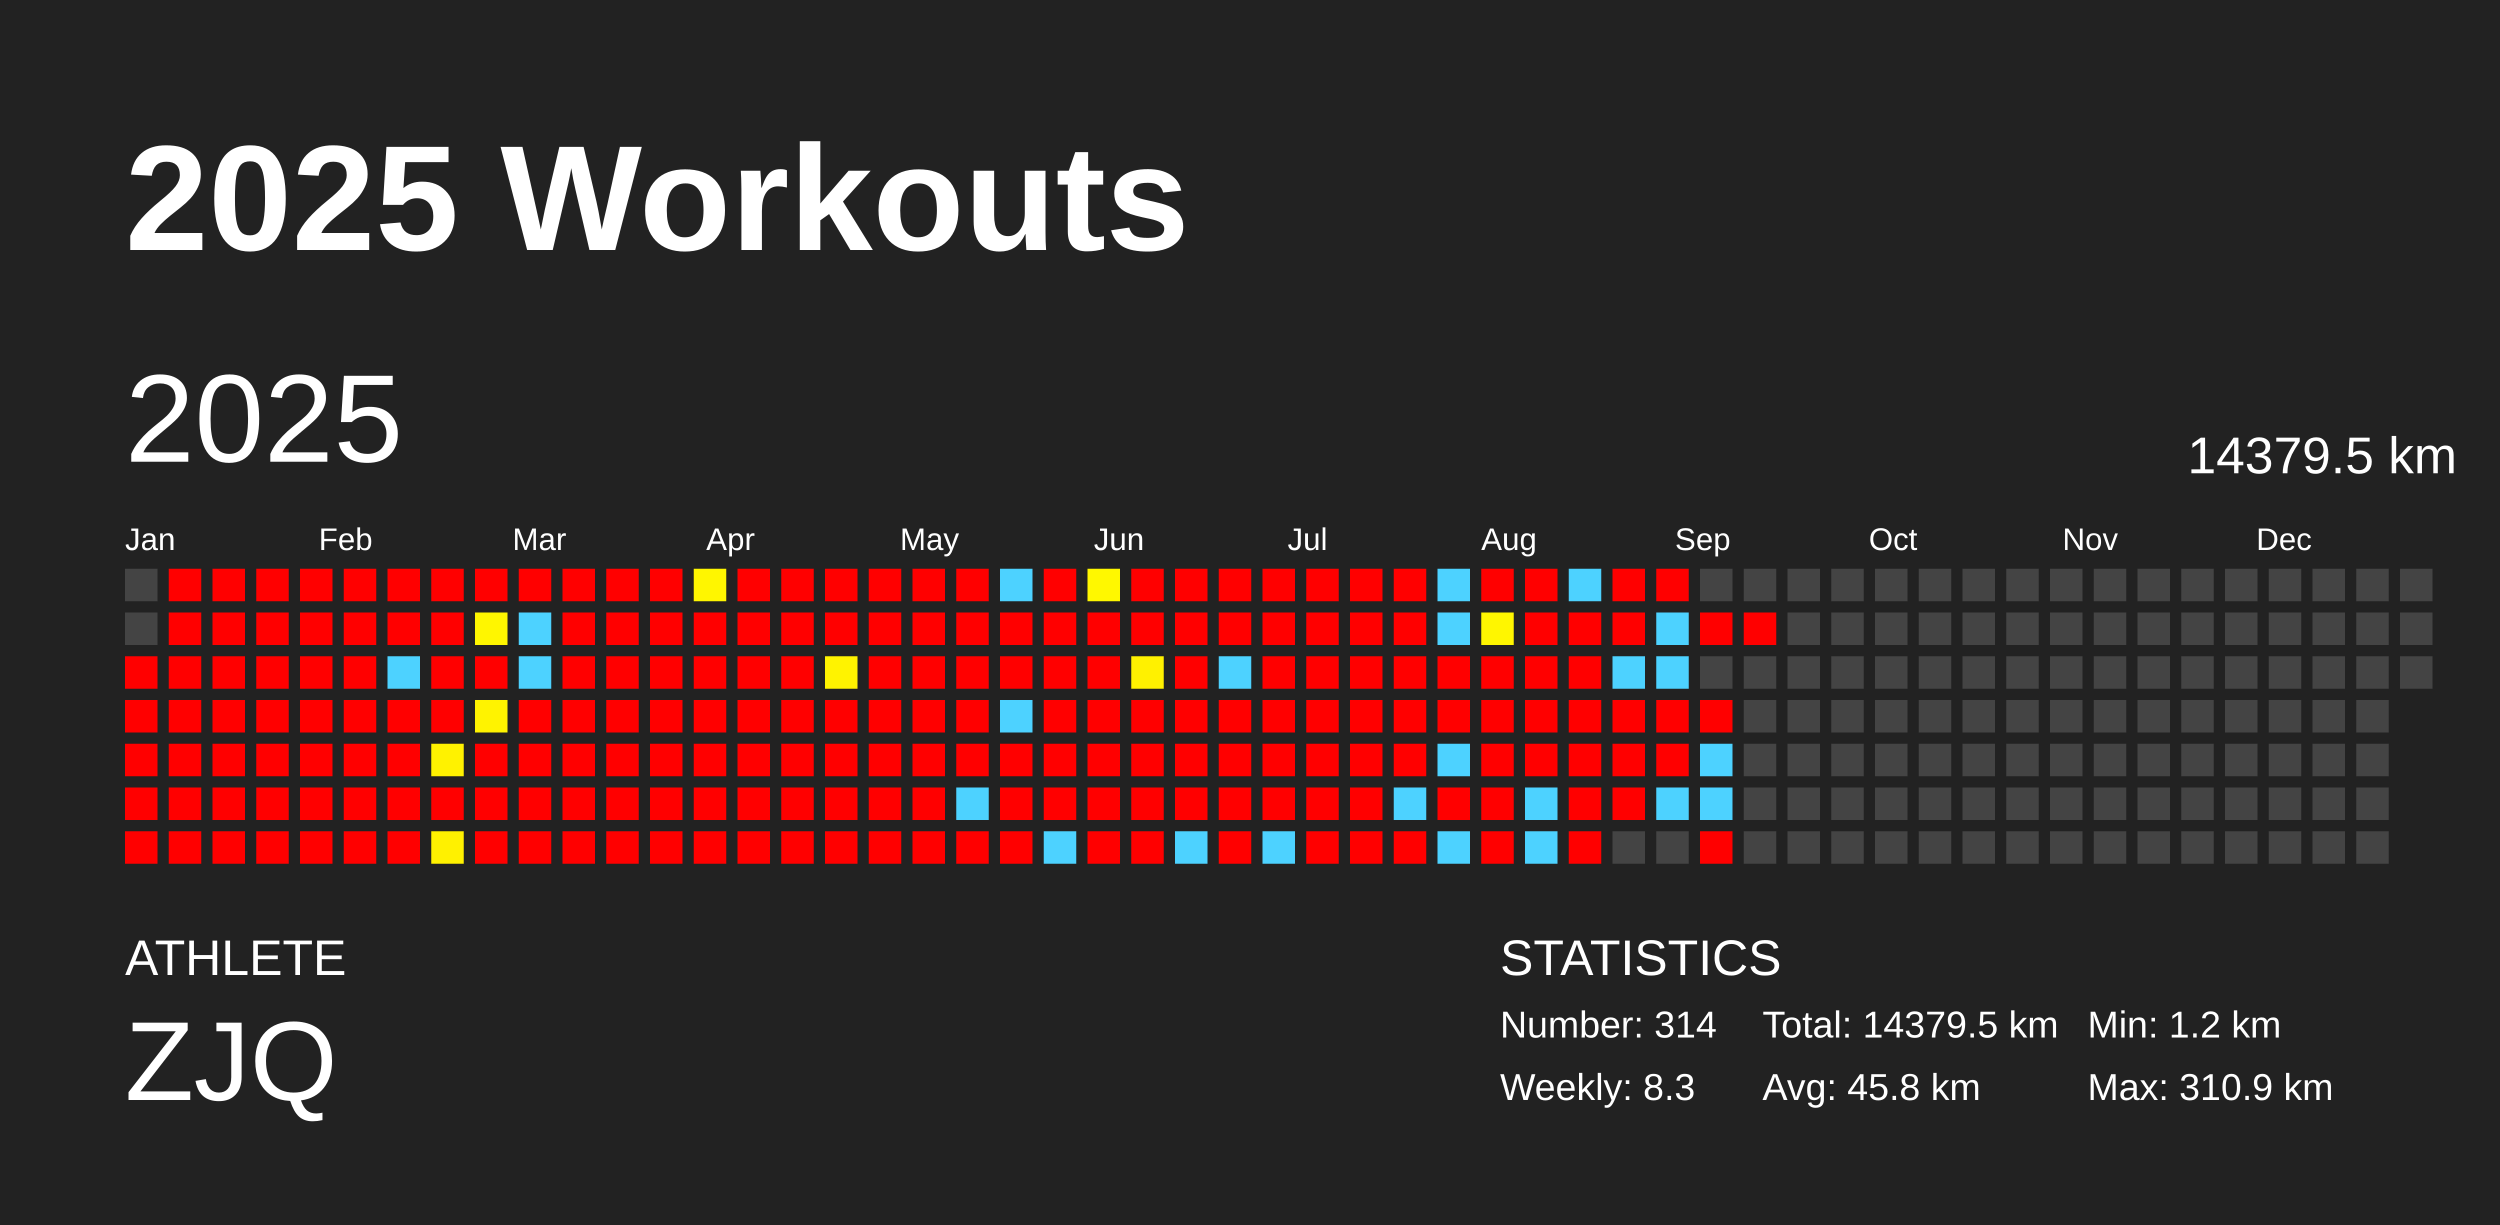
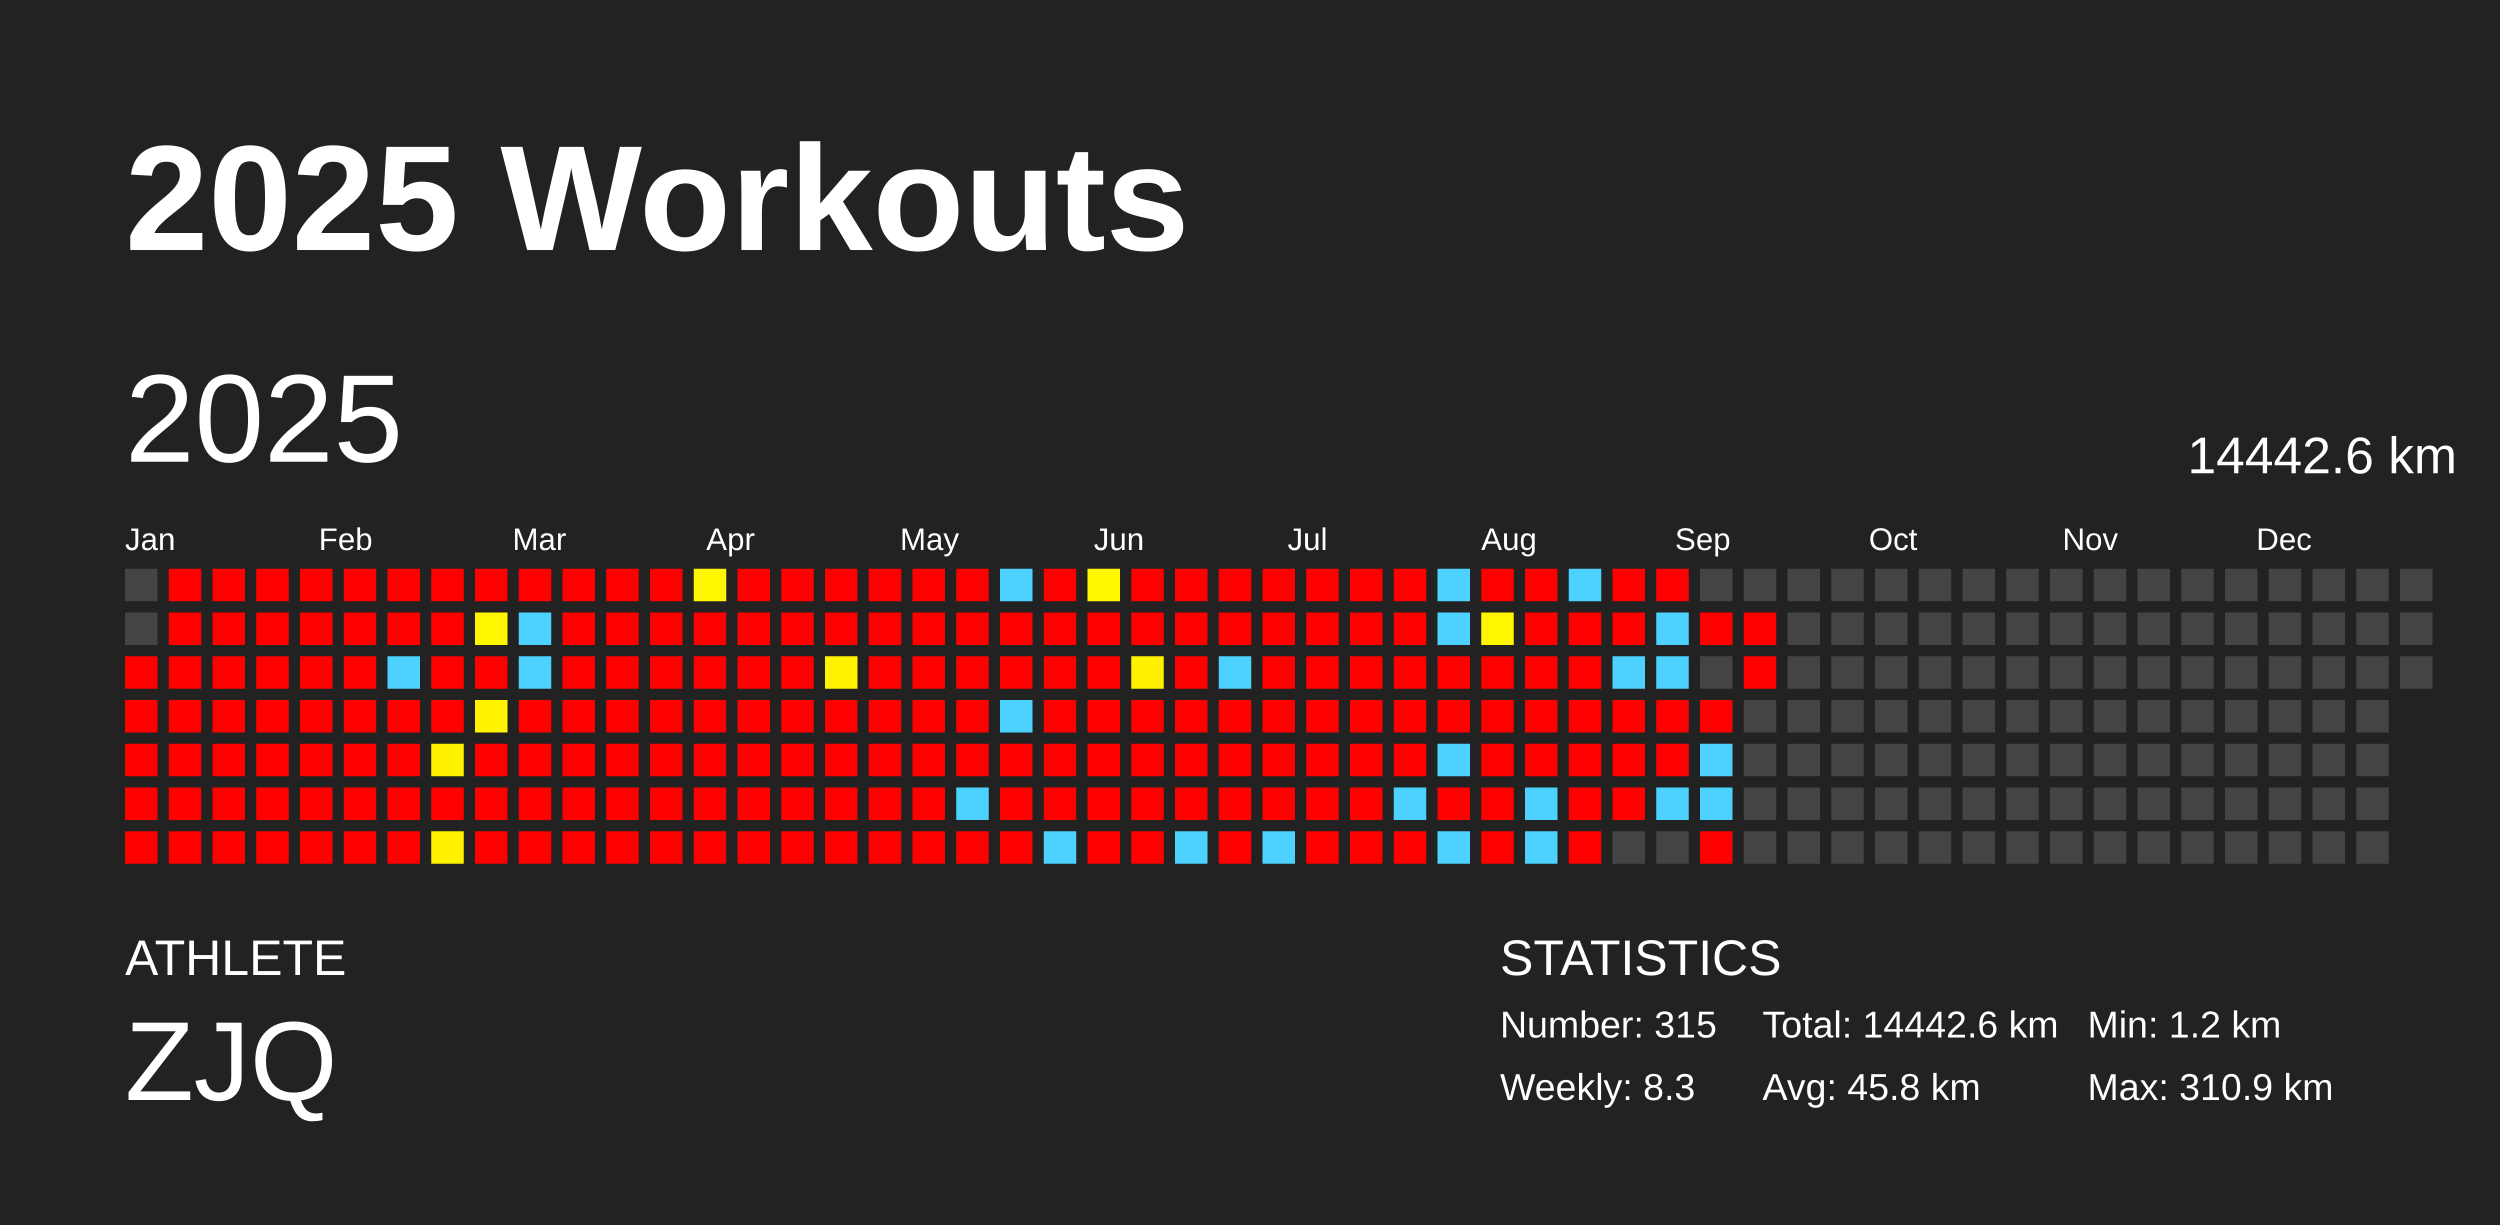
<svg xmlns="http://www.w3.org/2000/svg" baseProfile="full" height="98mm" version="1.1" viewBox="0,0,200,98" width="200mm">
  <defs />
  <rect fill="#222222" height="98" width="200" x="0" y="0" />
  <text fill="#FFFFFF" style="font-size:12px; font-family:Arial; font-weight:bold;" x="10" y="20">2025 Workouts</text>
  <text fill="#FFFFFF" style="font-size:4px; font-family:Arial" x="10" y="78">ATHLETE</text>
  <text fill="#FFFFFF" style="font-size:9px; font-family:Arial" x="10" y="88">ZJQ</text>
  <text fill="#FFFFFF" style="font-size:4px; font-family:Arial" x="120" y="78">STATISTICS</text>
-   <text fill="#FFFFFF" style="font-size:3px; font-family:Arial" x="120" y="83">Number: 314</text>
+   <text fill="#FFFFFF" style="font-size:3px; font-family:Arial" x="120" y="83">Number: 315</text>
  <text fill="#FFFFFF" style="font-size:3px; font-family:Arial" x="120" y="88">Weekly: 8.3</text>
-   <text fill="#FFFFFF" style="font-size:3px; font-family:Arial" x="141" y="83">Total: 14379.5 km</text>
+   <text fill="#FFFFFF" style="font-size:3px; font-family:Arial" x="141" y="83">Total: 14442.6 km</text>
  <text fill="#FFFFFF" style="font-size:3px; font-family:Arial" x="141" y="88">Avg: 45.8 km</text>
  <text fill="#FFFFFF" style="font-size:3px; font-family:Arial" x="167" y="83">Min: 1.2 km</text>
  <text fill="#FFFFFF" style="font-size:3px; font-family:Arial" x="167" y="88">Max: 310.9 km</text>
  <text dominant-baseline="hanging" fill="#FFFFFF" style="font-size:10.0px; font-family:Arial;" x="10" y="30">2025</text>
-   <text dominant-baseline="hanging" fill="#FFFFFF" style="font-size:4.125px; font-family:Arial;" x="175" y="35">14379.5 km</text>
+   <text dominant-baseline="hanging" fill="#FFFFFF" style="font-size:4.125px; font-family:Arial;" x="175" y="35">14442.6 km</text>
  <text fill="#FFFFFF" style="font-size:2.5px; font-family:Arial" x="10.0" y="44">Jan</text>
  <text fill="#FFFFFF" style="font-size:2.5px; font-family:Arial" x="25.5" y="44">Feb</text>
  <text fill="#FFFFFF" style="font-size:2.5px; font-family:Arial" x="41.0" y="44">Mar</text>
  <text fill="#FFFFFF" style="font-size:2.5px; font-family:Arial" x="56.5" y="44">Apr</text>
  <text fill="#FFFFFF" style="font-size:2.5px; font-family:Arial" x="72.0" y="44">May</text>
  <text fill="#FFFFFF" style="font-size:2.5px; font-family:Arial" x="87.5" y="44">Jun</text>
  <text fill="#FFFFFF" style="font-size:2.5px; font-family:Arial" x="103.0" y="44">Jul</text>
  <text fill="#FFFFFF" style="font-size:2.5px; font-family:Arial" x="118.5" y="44">Aug</text>
  <text fill="#FFFFFF" style="font-size:2.5px; font-family:Arial" x="134.0" y="44">Sep</text>
  <text fill="#FFFFFF" style="font-size:2.5px; font-family:Arial" x="149.5" y="44">Oct</text>
  <text fill="#FFFFFF" style="font-size:2.5px; font-family:Arial" x="165.0" y="44">Nov</text>
  <text fill="#FFFFFF" style="font-size:2.5px; font-family:Arial" x="180.5" y="44">Dec</text>
  <rect fill="#444444" height="2.6" width="2.6" x="10.0" y="45.5" />
  <rect fill="#444444" height="2.6" width="2.6" x="10.0" y="49.0" />
  <rect fill="red" height="2.6" width="2.6" x="10.0" y="52.5" />
  <rect fill="red" height="2.6" width="2.6" x="10.0" y="56.0" />
  <rect fill="red" height="2.6" width="2.6" x="10.0" y="59.5" />
  <rect fill="red" height="2.6" width="2.6" x="10.0" y="63.0" />
  <rect fill="red" height="2.6" width="2.6" x="10.0" y="66.5" />
  <rect fill="red" height="2.6" width="2.6" x="13.5" y="45.5" />
  <rect fill="red" height="2.6" width="2.6" x="13.5" y="49.0" />
  <rect fill="red" height="2.6" width="2.6" x="13.5" y="52.5" />
  <rect fill="red" height="2.6" width="2.6" x="13.5" y="56.0" />
  <rect fill="red" height="2.6" width="2.6" x="13.5" y="59.5" />
  <rect fill="red" height="2.6" width="2.6" x="13.5" y="63.0" />
  <rect fill="red" height="2.6" width="2.6" x="13.5" y="66.5" />
  <rect fill="red" height="2.6" width="2.6" x="17.0" y="45.5" />
  <rect fill="red" height="2.6" width="2.6" x="17.0" y="49.0" />
  <rect fill="red" height="2.6" width="2.6" x="17.0" y="52.5" />
  <rect fill="red" height="2.6" width="2.6" x="17.0" y="56.0" />
  <rect fill="red" height="2.6" width="2.6" x="17.0" y="59.5" />
  <rect fill="red" height="2.6" width="2.6" x="17.0" y="63.0" />
  <rect fill="red" height="2.6" width="2.6" x="17.0" y="66.5" />
  <rect fill="red" height="2.6" width="2.6" x="20.5" y="45.5" />
  <rect fill="red" height="2.6" width="2.6" x="20.5" y="49.0" />
  <rect fill="red" height="2.6" width="2.6" x="20.5" y="52.5" />
  <rect fill="red" height="2.6" width="2.6" x="20.5" y="56.0" />
  <rect fill="red" height="2.6" width="2.6" x="20.5" y="59.5" />
  <rect fill="red" height="2.6" width="2.6" x="20.5" y="63.0" />
  <rect fill="red" height="2.6" width="2.6" x="20.5" y="66.5" />
  <rect fill="red" height="2.6" width="2.6" x="24.0" y="45.5" />
  <rect fill="red" height="2.6" width="2.6" x="24.0" y="49.0" />
  <rect fill="red" height="2.6" width="2.6" x="24.0" y="52.5" />
  <rect fill="red" height="2.6" width="2.6" x="24.0" y="56.0" />
  <rect fill="red" height="2.6" width="2.6" x="24.0" y="59.5" />
  <rect fill="red" height="2.6" width="2.6" x="24.0" y="63.0" />
  <rect fill="red" height="2.6" width="2.6" x="24.0" y="66.5" />
  <rect fill="red" height="2.6" width="2.6" x="27.5" y="45.5" />
  <rect fill="red" height="2.6" width="2.6" x="27.5" y="49.0" />
  <rect fill="red" height="2.6" width="2.6" x="27.5" y="52.5" />
  <rect fill="red" height="2.6" width="2.6" x="27.5" y="56.0" />
  <rect fill="red" height="2.6" width="2.6" x="27.5" y="59.5" />
  <rect fill="red" height="2.6" width="2.6" x="27.5" y="63.0" />
  <rect fill="red" height="2.6" width="2.6" x="27.5" y="66.5" />
  <rect fill="red" height="2.6" width="2.6" x="31.0" y="45.5" />
  <rect fill="red" height="2.6" width="2.6" x="31.0" y="49.0" />
  <rect fill="#4dd2ff" height="2.6" width="2.6" x="31.0" y="52.5" />
  <rect fill="red" height="2.6" width="2.6" x="31.0" y="56.0" />
  <rect fill="red" height="2.6" width="2.6" x="31.0" y="59.5" />
  <rect fill="red" height="2.6" width="2.6" x="31.0" y="63.0" />
  <rect fill="red" height="2.6" width="2.6" x="31.0" y="66.5" />
  <rect fill="red" height="2.6" width="2.6" x="34.5" y="45.5" />
  <rect fill="red" height="2.6" width="2.6" x="34.5" y="49.0" />
  <rect fill="red" height="2.6" width="2.6" x="34.5" y="52.5" />
  <rect fill="red" height="2.6" width="2.6" x="34.5" y="56.0" />
  <rect fill="#fff200" height="2.6" width="2.6" x="34.5" y="59.5" />
  <rect fill="red" height="2.6" width="2.6" x="34.5" y="63.0" />
  <rect fill="#fff100" height="2.6" width="2.6" x="34.5" y="66.5" />
  <rect fill="red" height="2.6" width="2.6" x="38.0" y="45.5" />
  <rect fill="#fff600" height="2.6" width="2.6" x="38.0" y="49.0" />
  <rect fill="red" height="2.6" width="2.6" x="38.0" y="52.5" />
  <rect fill="#fff300" height="2.6" width="2.6" x="38.0" y="56.0" />
  <rect fill="red" height="2.6" width="2.6" x="38.0" y="59.5" />
  <rect fill="red" height="2.6" width="2.6" x="38.0" y="63.0" />
  <rect fill="red" height="2.6" width="2.6" x="38.0" y="66.5" />
  <rect fill="red" height="2.6" width="2.6" x="41.5" y="45.5" />
  <rect fill="#4dd2ff" height="2.6" width="2.6" x="41.5" y="49.0" />
  <rect fill="#4dd2ff" height="2.6" width="2.6" x="41.5" y="52.5" />
  <rect fill="red" height="2.6" width="2.6" x="41.5" y="56.0" />
  <rect fill="red" height="2.6" width="2.6" x="41.5" y="59.5" />
  <rect fill="red" height="2.6" width="2.6" x="41.5" y="63.0" />
  <rect fill="red" height="2.6" width="2.6" x="41.5" y="66.5" />
  <rect fill="red" height="2.6" width="2.6" x="45.0" y="45.5" />
  <rect fill="red" height="2.6" width="2.6" x="45.0" y="49.0" />
  <rect fill="red" height="2.6" width="2.6" x="45.0" y="52.5" />
  <rect fill="red" height="2.6" width="2.6" x="45.0" y="56.0" />
  <rect fill="red" height="2.6" width="2.6" x="45.0" y="59.5" />
  <rect fill="red" height="2.6" width="2.6" x="45.0" y="63.0" />
  <rect fill="red" height="2.6" width="2.6" x="45.0" y="66.5" />
  <rect fill="red" height="2.6" width="2.6" x="48.5" y="45.5" />
  <rect fill="red" height="2.6" width="2.6" x="48.5" y="49.0" />
  <rect fill="red" height="2.6" width="2.6" x="48.5" y="52.5" />
  <rect fill="red" height="2.6" width="2.6" x="48.5" y="56.0" />
  <rect fill="red" height="2.6" width="2.6" x="48.5" y="59.5" />
  <rect fill="red" height="2.6" width="2.6" x="48.5" y="63.0" />
  <rect fill="red" height="2.6" width="2.6" x="48.5" y="66.5" />
  <rect fill="red" height="2.6" width="2.6" x="52.0" y="45.5" />
  <rect fill="red" height="2.6" width="2.6" x="52.0" y="49.0" />
  <rect fill="red" height="2.6" width="2.6" x="52.0" y="52.5" />
  <rect fill="red" height="2.6" width="2.6" x="52.0" y="56.0" />
  <rect fill="red" height="2.6" width="2.6" x="52.0" y="59.5" />
  <rect fill="red" height="2.6" width="2.6" x="52.0" y="63.0" />
  <rect fill="red" height="2.6" width="2.6" x="52.0" y="66.5" />
  <rect fill="#fff600" height="2.6" width="2.6" x="55.5" y="45.5" />
  <rect fill="red" height="2.6" width="2.6" x="55.5" y="49.0" />
  <rect fill="red" height="2.6" width="2.6" x="55.5" y="52.5" />
  <rect fill="red" height="2.6" width="2.6" x="55.5" y="56.0" />
  <rect fill="red" height="2.6" width="2.6" x="55.5" y="59.5" />
  <rect fill="red" height="2.6" width="2.6" x="55.5" y="63.0" />
  <rect fill="red" height="2.6" width="2.6" x="55.5" y="66.5" />
  <rect fill="red" height="2.6" width="2.6" x="59.0" y="45.5" />
  <rect fill="red" height="2.6" width="2.6" x="59.0" y="49.0" />
  <rect fill="red" height="2.6" width="2.6" x="59.0" y="52.5" />
  <rect fill="red" height="2.6" width="2.6" x="59.0" y="56.0" />
  <rect fill="red" height="2.6" width="2.6" x="59.0" y="59.5" />
  <rect fill="red" height="2.6" width="2.6" x="59.0" y="63.0" />
  <rect fill="red" height="2.6" width="2.6" x="59.0" y="66.5" />
  <rect fill="red" height="2.6" width="2.6" x="62.5" y="45.5" />
  <rect fill="red" height="2.6" width="2.6" x="62.5" y="49.0" />
  <rect fill="red" height="2.6" width="2.6" x="62.5" y="52.5" />
  <rect fill="red" height="2.6" width="2.6" x="62.5" y="56.0" />
  <rect fill="red" height="2.6" width="2.6" x="62.5" y="59.5" />
  <rect fill="red" height="2.6" width="2.6" x="62.5" y="63.0" />
  <rect fill="red" height="2.6" width="2.6" x="62.5" y="66.5" />
  <rect fill="red" height="2.6" width="2.6" x="66.0" y="45.5" />
  <rect fill="red" height="2.6" width="2.6" x="66.0" y="49.0" />
  <rect fill="#fff300" height="2.6" width="2.6" x="66.0" y="52.5" />
  <rect fill="red" height="2.6" width="2.6" x="66.0" y="56.0" />
  <rect fill="red" height="2.6" width="2.6" x="66.0" y="59.5" />
  <rect fill="red" height="2.6" width="2.6" x="66.0" y="63.0" />
  <rect fill="red" height="2.6" width="2.6" x="66.0" y="66.5" />
  <rect fill="red" height="2.6" width="2.6" x="69.5" y="45.5" />
  <rect fill="red" height="2.6" width="2.6" x="69.5" y="49.0" />
  <rect fill="red" height="2.6" width="2.6" x="69.5" y="52.5" />
  <rect fill="red" height="2.6" width="2.6" x="69.5" y="56.0" />
  <rect fill="red" height="2.6" width="2.6" x="69.5" y="59.5" />
  <rect fill="red" height="2.6" width="2.6" x="69.5" y="63.0" />
  <rect fill="red" height="2.6" width="2.6" x="69.5" y="66.5" />
  <rect fill="red" height="2.6" width="2.6" x="73.0" y="45.5" />
  <rect fill="red" height="2.6" width="2.6" x="73.0" y="49.0" />
  <rect fill="red" height="2.6" width="2.6" x="73.0" y="52.5" />
  <rect fill="red" height="2.6" width="2.6" x="73.0" y="56.0" />
  <rect fill="red" height="2.6" width="2.6" x="73.0" y="59.5" />
  <rect fill="red" height="2.6" width="2.6" x="73.0" y="63.0" />
  <rect fill="red" height="2.6" width="2.6" x="73.0" y="66.5" />
  <rect fill="red" height="2.6" width="2.6" x="76.5" y="45.5" />
  <rect fill="red" height="2.6" width="2.6" x="76.5" y="49.0" />
  <rect fill="red" height="2.6" width="2.6" x="76.5" y="52.5" />
  <rect fill="red" height="2.6" width="2.6" x="76.5" y="56.0" />
  <rect fill="red" height="2.6" width="2.6" x="76.5" y="59.5" />
  <rect fill="#4dd2ff" height="2.6" width="2.6" x="76.5" y="63.0" />
  <rect fill="red" height="2.6" width="2.6" x="76.5" y="66.5" />
  <rect fill="#4dd2ff" height="2.6" width="2.6" x="80.0" y="45.5" />
  <rect fill="red" height="2.6" width="2.6" x="80.0" y="49.0" />
  <rect fill="red" height="2.6" width="2.6" x="80.0" y="52.5" />
  <rect fill="#4dd2ff" height="2.6" width="2.6" x="80.0" y="56.0" />
  <rect fill="red" height="2.6" width="2.6" x="80.0" y="59.5" />
  <rect fill="red" height="2.6" width="2.6" x="80.0" y="63.0" />
  <rect fill="red" height="2.6" width="2.6" x="80.0" y="66.5" />
  <rect fill="red" height="2.6" width="2.6" x="83.5" y="45.5" />
  <rect fill="red" height="2.6" width="2.6" x="83.5" y="49.0" />
  <rect fill="red" height="2.6" width="2.6" x="83.5" y="52.5" />
  <rect fill="red" height="2.6" width="2.6" x="83.5" y="56.0" />
  <rect fill="red" height="2.6" width="2.6" x="83.5" y="59.5" />
  <rect fill="red" height="2.6" width="2.6" x="83.5" y="63.0" />
  <rect fill="#4dd2ff" height="2.6" width="2.6" x="83.5" y="66.5" />
  <rect fill="#fff800" height="2.6" width="2.6" x="87.0" y="45.5" />
  <rect fill="red" height="2.6" width="2.6" x="87.0" y="49.0" />
  <rect fill="red" height="2.6" width="2.6" x="87.0" y="52.5" />
  <rect fill="red" height="2.6" width="2.6" x="87.0" y="56.0" />
  <rect fill="red" height="2.6" width="2.6" x="87.0" y="59.5" />
  <rect fill="red" height="2.6" width="2.6" x="87.0" y="63.0" />
  <rect fill="red" height="2.6" width="2.6" x="87.0" y="66.5" />
  <rect fill="red" height="2.6" width="2.6" x="90.5" y="45.5" />
  <rect fill="red" height="2.6" width="2.6" x="90.5" y="49.0" />
  <rect fill="#fff100" height="2.6" width="2.6" x="90.5" y="52.5" />
  <rect fill="red" height="2.6" width="2.6" x="90.5" y="56.0" />
  <rect fill="red" height="2.6" width="2.6" x="90.5" y="59.5" />
  <rect fill="red" height="2.6" width="2.6" x="90.5" y="63.0" />
  <rect fill="red" height="2.6" width="2.6" x="90.5" y="66.5" />
  <rect fill="red" height="2.6" width="2.6" x="94.0" y="45.5" />
  <rect fill="red" height="2.6" width="2.6" x="94.0" y="49.0" />
  <rect fill="red" height="2.6" width="2.6" x="94.0" y="52.5" />
  <rect fill="red" height="2.6" width="2.6" x="94.0" y="56.0" />
  <rect fill="red" height="2.6" width="2.6" x="94.0" y="59.5" />
  <rect fill="red" height="2.6" width="2.6" x="94.0" y="63.0" />
  <rect fill="#4dd2ff" height="2.6" width="2.6" x="94.0" y="66.5" />
  <rect fill="red" height="2.6" width="2.6" x="97.5" y="45.5" />
  <rect fill="red" height="2.6" width="2.6" x="97.5" y="49.0" />
  <rect fill="#4dd2ff" height="2.6" width="2.6" x="97.5" y="52.5" />
  <rect fill="red" height="2.6" width="2.6" x="97.5" y="56.0" />
  <rect fill="red" height="2.6" width="2.6" x="97.5" y="59.5" />
  <rect fill="red" height="2.6" width="2.6" x="97.5" y="63.0" />
  <rect fill="red" height="2.6" width="2.6" x="97.5" y="66.5" />
  <rect fill="red" height="2.6" width="2.6" x="101.0" y="45.5" />
  <rect fill="red" height="2.6" width="2.6" x="101.0" y="49.0" />
  <rect fill="red" height="2.6" width="2.6" x="101.0" y="52.5" />
  <rect fill="red" height="2.6" width="2.6" x="101.0" y="56.0" />
  <rect fill="red" height="2.6" width="2.6" x="101.0" y="59.5" />
  <rect fill="red" height="2.6" width="2.6" x="101.0" y="63.0" />
  <rect fill="#4dd2ff" height="2.6" width="2.6" x="101.0" y="66.5" />
  <rect fill="red" height="2.6" width="2.6" x="104.5" y="45.5" />
  <rect fill="red" height="2.6" width="2.6" x="104.5" y="49.0" />
  <rect fill="red" height="2.6" width="2.6" x="104.5" y="52.5" />
  <rect fill="red" height="2.6" width="2.6" x="104.5" y="56.0" />
  <rect fill="red" height="2.6" width="2.6" x="104.5" y="59.5" />
  <rect fill="red" height="2.6" width="2.6" x="104.5" y="63.0" />
  <rect fill="red" height="2.6" width="2.6" x="104.5" y="66.5" />
  <rect fill="red" height="2.6" width="2.6" x="108.0" y="45.5" />
  <rect fill="red" height="2.6" width="2.6" x="108.0" y="49.0" />
  <rect fill="red" height="2.6" width="2.6" x="108.0" y="52.5" />
  <rect fill="red" height="2.6" width="2.6" x="108.0" y="56.0" />
  <rect fill="red" height="2.6" width="2.6" x="108.0" y="59.5" />
  <rect fill="red" height="2.6" width="2.6" x="108.0" y="63.0" />
  <rect fill="red" height="2.6" width="2.6" x="108.0" y="66.5" />
  <rect fill="red" height="2.6" width="2.6" x="111.5" y="45.5" />
  <rect fill="red" height="2.6" width="2.6" x="111.5" y="49.0" />
  <rect fill="red" height="2.6" width="2.6" x="111.5" y="52.5" />
  <rect fill="red" height="2.6" width="2.6" x="111.5" y="56.0" />
  <rect fill="red" height="2.6" width="2.6" x="111.5" y="59.5" />
  <rect fill="#4dd2ff" height="2.6" width="2.6" x="111.5" y="63.0" />
  <rect fill="red" height="2.6" width="2.6" x="111.5" y="66.5" />
  <rect fill="#4dd2ff" height="2.6" width="2.6" x="115.0" y="45.5" />
  <rect fill="#4dd2ff" height="2.6" width="2.6" x="115.0" y="49.0" />
  <rect fill="red" height="2.6" width="2.6" x="115.0" y="52.5" />
  <rect fill="red" height="2.6" width="2.6" x="115.0" y="56.0" />
  <rect fill="#4dd2ff" height="2.6" width="2.6" x="115.0" y="59.5" />
  <rect fill="red" height="2.6" width="2.6" x="115.0" y="63.0" />
  <rect fill="#4dd2ff" height="2.6" width="2.6" x="115.0" y="66.5" />
  <rect fill="red" height="2.6" width="2.6" x="118.5" y="45.5" />
  <rect fill="#fff600" height="2.6" width="2.6" x="118.5" y="49.0" />
  <rect fill="red" height="2.6" width="2.6" x="118.5" y="52.5" />
  <rect fill="red" height="2.6" width="2.6" x="118.5" y="56.0" />
  <rect fill="red" height="2.6" width="2.6" x="118.5" y="59.5" />
  <rect fill="red" height="2.6" width="2.6" x="118.5" y="63.0" />
  <rect fill="red" height="2.6" width="2.6" x="118.5" y="66.5" />
  <rect fill="red" height="2.6" width="2.6" x="122.0" y="45.5" />
  <rect fill="red" height="2.6" width="2.6" x="122.0" y="49.0" />
  <rect fill="red" height="2.6" width="2.6" x="122.0" y="52.5" />
  <rect fill="red" height="2.6" width="2.6" x="122.0" y="56.0" />
  <rect fill="red" height="2.6" width="2.6" x="122.0" y="59.5" />
  <rect fill="#4dd2ff" height="2.6" width="2.6" x="122.0" y="63.0" />
  <rect fill="#4dd2ff" height="2.6" width="2.6" x="122.0" y="66.5" />
  <rect fill="#4dd2ff" height="2.6" width="2.6" x="125.5" y="45.5" />
  <rect fill="red" height="2.6" width="2.6" x="125.5" y="49.0" />
  <rect fill="red" height="2.6" width="2.6" x="125.5" y="52.5" />
  <rect fill="red" height="2.6" width="2.6" x="125.5" y="56.0" />
  <rect fill="red" height="2.6" width="2.6" x="125.5" y="59.5" />
  <rect fill="red" height="2.6" width="2.6" x="125.5" y="63.0" />
  <rect fill="red" height="2.6" width="2.6" x="125.5" y="66.5" />
  <rect fill="red" height="2.6" width="2.6" x="129.0" y="45.5" />
  <rect fill="red" height="2.6" width="2.6" x="129.0" y="49.0" />
  <rect fill="#4dd2ff" height="2.6" width="2.6" x="129.0" y="52.5" />
  <rect fill="red" height="2.6" width="2.6" x="129.0" y="56.0" />
  <rect fill="red" height="2.6" width="2.6" x="129.0" y="59.5" />
  <rect fill="red" height="2.6" width="2.6" x="129.0" y="63.0" />
  <rect fill="#444444" height="2.6" width="2.6" x="129.0" y="66.5" />
  <rect fill="red" height="2.6" width="2.6" x="132.5" y="45.5" />
  <rect fill="#4dd2ff" height="2.6" width="2.6" x="132.5" y="49.0" />
  <rect fill="#4dd2ff" height="2.6" width="2.6" x="132.5" y="52.5" />
  <rect fill="red" height="2.6" width="2.6" x="132.5" y="56.0" />
  <rect fill="red" height="2.6" width="2.6" x="132.5" y="59.5" />
  <rect fill="#4dd2ff" height="2.6" width="2.6" x="132.5" y="63.0" />
  <rect fill="#444444" height="2.6" width="2.6" x="132.5" y="66.5" />
  <rect fill="#444444" height="2.6" width="2.6" x="136.0" y="45.5" />
  <rect fill="red" height="2.6" width="2.6" x="136.0" y="49.0" />
  <rect fill="#444444" height="2.6" width="2.6" x="136.0" y="52.5" />
  <rect fill="red" height="2.6" width="2.6" x="136.0" y="56.0" />
  <rect fill="#4dd2ff" height="2.6" width="2.6" x="136.0" y="59.5" />
  <rect fill="#4dd2ff" height="2.6" width="2.6" x="136.0" y="63.0" />
  <rect fill="red" height="2.6" width="2.6" x="136.0" y="66.5" />
  <rect fill="#444444" height="2.6" width="2.6" x="139.5" y="45.5" />
  <rect fill="red" height="2.6" width="2.6" x="139.5" y="49.0" />
-   <rect fill="#444444" height="2.6" width="2.6" x="139.5" y="52.5" />
+   <rect fill="red" height="2.6" width="2.6" x="139.5" y="52.5" />
  <rect fill="#444444" height="2.6" width="2.6" x="139.5" y="56.0" />
  <rect fill="#444444" height="2.6" width="2.6" x="139.5" y="59.5" />
  <rect fill="#444444" height="2.6" width="2.6" x="139.5" y="63.0" />
  <rect fill="#444444" height="2.6" width="2.6" x="139.5" y="66.5" />
  <rect fill="#444444" height="2.6" width="2.6" x="143.0" y="45.5" />
  <rect fill="#444444" height="2.6" width="2.6" x="143.0" y="49.0" />
  <rect fill="#444444" height="2.6" width="2.6" x="143.0" y="52.5" />
  <rect fill="#444444" height="2.6" width="2.6" x="143.0" y="56.0" />
  <rect fill="#444444" height="2.6" width="2.6" x="143.0" y="59.5" />
  <rect fill="#444444" height="2.6" width="2.6" x="143.0" y="63.0" />
  <rect fill="#444444" height="2.6" width="2.6" x="143.0" y="66.5" />
  <rect fill="#444444" height="2.6" width="2.6" x="146.5" y="45.5" />
  <rect fill="#444444" height="2.6" width="2.6" x="146.5" y="49.0" />
  <rect fill="#444444" height="2.6" width="2.6" x="146.5" y="52.5" />
  <rect fill="#444444" height="2.6" width="2.6" x="146.5" y="56.0" />
  <rect fill="#444444" height="2.6" width="2.6" x="146.5" y="59.5" />
  <rect fill="#444444" height="2.6" width="2.6" x="146.5" y="63.0" />
  <rect fill="#444444" height="2.6" width="2.6" x="146.5" y="66.5" />
  <rect fill="#444444" height="2.6" width="2.6" x="150.0" y="45.5" />
  <rect fill="#444444" height="2.6" width="2.6" x="150.0" y="49.0" />
  <rect fill="#444444" height="2.6" width="2.6" x="150.0" y="52.5" />
  <rect fill="#444444" height="2.6" width="2.6" x="150.0" y="56.0" />
  <rect fill="#444444" height="2.6" width="2.6" x="150.0" y="59.5" />
  <rect fill="#444444" height="2.6" width="2.6" x="150.0" y="63.0" />
  <rect fill="#444444" height="2.6" width="2.6" x="150.0" y="66.5" />
  <rect fill="#444444" height="2.6" width="2.6" x="153.5" y="45.5" />
  <rect fill="#444444" height="2.6" width="2.6" x="153.5" y="49.0" />
  <rect fill="#444444" height="2.6" width="2.6" x="153.5" y="52.5" />
  <rect fill="#444444" height="2.6" width="2.6" x="153.5" y="56.0" />
  <rect fill="#444444" height="2.6" width="2.6" x="153.5" y="59.5" />
  <rect fill="#444444" height="2.6" width="2.6" x="153.5" y="63.0" />
  <rect fill="#444444" height="2.6" width="2.6" x="153.5" y="66.5" />
  <rect fill="#444444" height="2.6" width="2.6" x="157.0" y="45.5" />
  <rect fill="#444444" height="2.6" width="2.6" x="157.0" y="49.0" />
  <rect fill="#444444" height="2.6" width="2.6" x="157.0" y="52.5" />
  <rect fill="#444444" height="2.6" width="2.6" x="157.0" y="56.0" />
  <rect fill="#444444" height="2.6" width="2.6" x="157.0" y="59.5" />
  <rect fill="#444444" height="2.6" width="2.6" x="157.0" y="63.0" />
  <rect fill="#444444" height="2.6" width="2.6" x="157.0" y="66.5" />
  <rect fill="#444444" height="2.6" width="2.6" x="160.5" y="45.5" />
  <rect fill="#444444" height="2.6" width="2.6" x="160.5" y="49.0" />
  <rect fill="#444444" height="2.6" width="2.6" x="160.5" y="52.5" />
  <rect fill="#444444" height="2.6" width="2.6" x="160.5" y="56.0" />
  <rect fill="#444444" height="2.6" width="2.6" x="160.5" y="59.5" />
  <rect fill="#444444" height="2.6" width="2.6" x="160.5" y="63.0" />
  <rect fill="#444444" height="2.6" width="2.6" x="160.5" y="66.5" />
  <rect fill="#444444" height="2.6" width="2.6" x="164.0" y="45.5" />
  <rect fill="#444444" height="2.6" width="2.6" x="164.0" y="49.0" />
  <rect fill="#444444" height="2.6" width="2.6" x="164.0" y="52.5" />
  <rect fill="#444444" height="2.6" width="2.6" x="164.0" y="56.0" />
  <rect fill="#444444" height="2.6" width="2.6" x="164.0" y="59.5" />
  <rect fill="#444444" height="2.6" width="2.6" x="164.0" y="63.0" />
  <rect fill="#444444" height="2.6" width="2.6" x="164.0" y="66.5" />
  <rect fill="#444444" height="2.6" width="2.6" x="167.5" y="45.5" />
  <rect fill="#444444" height="2.6" width="2.6" x="167.5" y="49.0" />
  <rect fill="#444444" height="2.6" width="2.6" x="167.5" y="52.5" />
  <rect fill="#444444" height="2.6" width="2.6" x="167.5" y="56.0" />
  <rect fill="#444444" height="2.6" width="2.6" x="167.5" y="59.5" />
  <rect fill="#444444" height="2.6" width="2.6" x="167.5" y="63.0" />
  <rect fill="#444444" height="2.6" width="2.6" x="167.5" y="66.5" />
  <rect fill="#444444" height="2.6" width="2.6" x="171.0" y="45.5" />
  <rect fill="#444444" height="2.6" width="2.6" x="171.0" y="49.0" />
  <rect fill="#444444" height="2.6" width="2.6" x="171.0" y="52.5" />
  <rect fill="#444444" height="2.6" width="2.6" x="171.0" y="56.0" />
  <rect fill="#444444" height="2.6" width="2.6" x="171.0" y="59.5" />
  <rect fill="#444444" height="2.6" width="2.6" x="171.0" y="63.0" />
  <rect fill="#444444" height="2.6" width="2.6" x="171.0" y="66.5" />
  <rect fill="#444444" height="2.6" width="2.6" x="174.5" y="45.5" />
  <rect fill="#444444" height="2.6" width="2.6" x="174.5" y="49.0" />
  <rect fill="#444444" height="2.6" width="2.6" x="174.5" y="52.5" />
  <rect fill="#444444" height="2.6" width="2.6" x="174.5" y="56.0" />
  <rect fill="#444444" height="2.6" width="2.6" x="174.5" y="59.5" />
  <rect fill="#444444" height="2.6" width="2.6" x="174.5" y="63.0" />
  <rect fill="#444444" height="2.6" width="2.6" x="174.5" y="66.5" />
  <rect fill="#444444" height="2.6" width="2.6" x="178.0" y="45.5" />
  <rect fill="#444444" height="2.6" width="2.6" x="178.0" y="49.0" />
  <rect fill="#444444" height="2.6" width="2.6" x="178.0" y="52.5" />
  <rect fill="#444444" height="2.6" width="2.6" x="178.0" y="56.0" />
  <rect fill="#444444" height="2.6" width="2.6" x="178.0" y="59.5" />
  <rect fill="#444444" height="2.6" width="2.6" x="178.0" y="63.0" />
  <rect fill="#444444" height="2.6" width="2.6" x="178.0" y="66.5" />
  <rect fill="#444444" height="2.6" width="2.6" x="181.5" y="45.5" />
  <rect fill="#444444" height="2.6" width="2.6" x="181.5" y="49.0" />
  <rect fill="#444444" height="2.6" width="2.6" x="181.5" y="52.5" />
  <rect fill="#444444" height="2.6" width="2.6" x="181.5" y="56.0" />
  <rect fill="#444444" height="2.6" width="2.6" x="181.5" y="59.5" />
  <rect fill="#444444" height="2.6" width="2.6" x="181.5" y="63.0" />
  <rect fill="#444444" height="2.6" width="2.6" x="181.5" y="66.5" />
  <rect fill="#444444" height="2.6" width="2.6" x="185.0" y="45.5" />
  <rect fill="#444444" height="2.6" width="2.6" x="185.0" y="49.0" />
  <rect fill="#444444" height="2.6" width="2.6" x="185.0" y="52.5" />
  <rect fill="#444444" height="2.6" width="2.6" x="185.0" y="56.0" />
  <rect fill="#444444" height="2.6" width="2.6" x="185.0" y="59.5" />
  <rect fill="#444444" height="2.6" width="2.6" x="185.0" y="63.0" />
  <rect fill="#444444" height="2.6" width="2.6" x="185.0" y="66.5" />
  <rect fill="#444444" height="2.6" width="2.6" x="188.5" y="45.5" />
  <rect fill="#444444" height="2.6" width="2.6" x="188.5" y="49.0" />
  <rect fill="#444444" height="2.6" width="2.6" x="188.5" y="52.5" />
  <rect fill="#444444" height="2.6" width="2.6" x="188.5" y="56.0" />
  <rect fill="#444444" height="2.6" width="2.6" x="188.5" y="59.5" />
  <rect fill="#444444" height="2.6" width="2.6" x="188.5" y="63.0" />
  <rect fill="#444444" height="2.6" width="2.6" x="188.5" y="66.5" />
  <rect fill="#444444" height="2.6" width="2.6" x="192.0" y="45.5" />
  <rect fill="#444444" height="2.6" width="2.6" x="192.0" y="49.0" />
  <rect fill="#444444" height="2.6" width="2.6" x="192.0" y="52.5" />
</svg>
